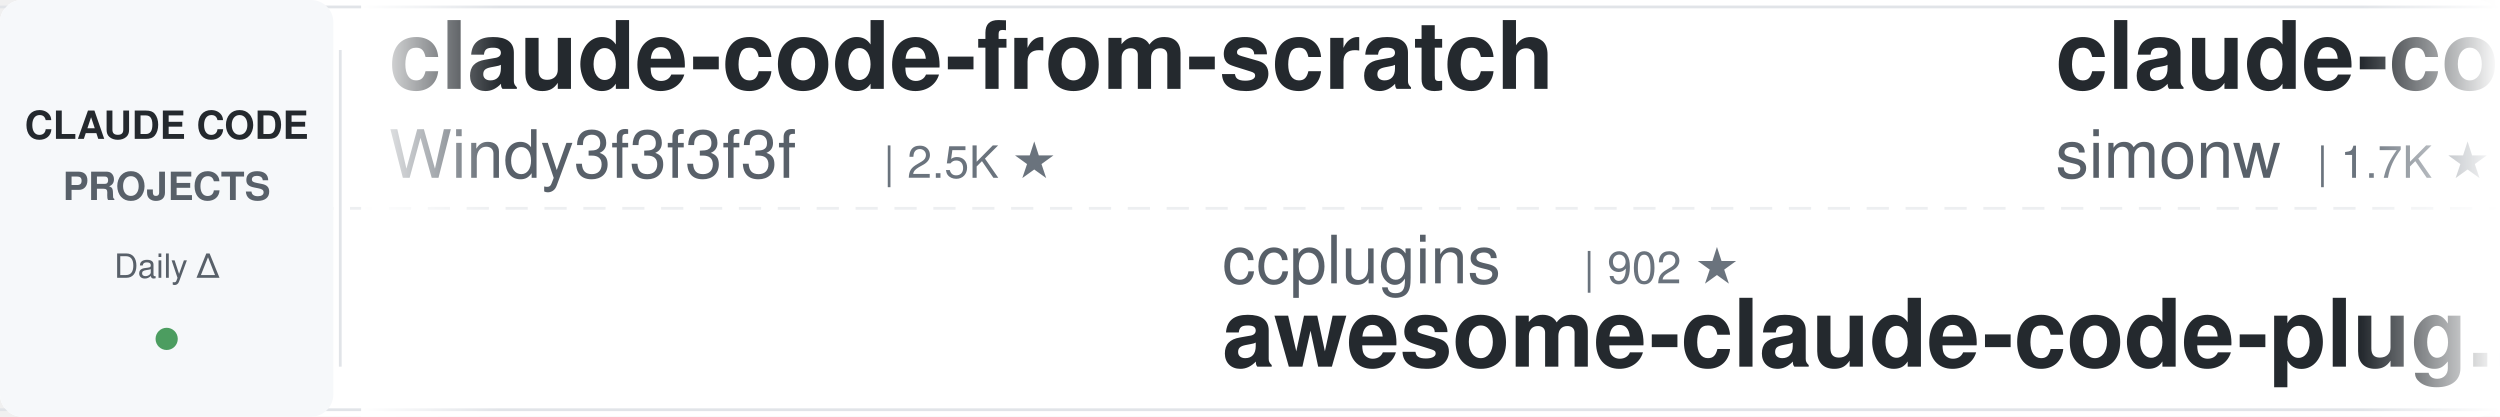
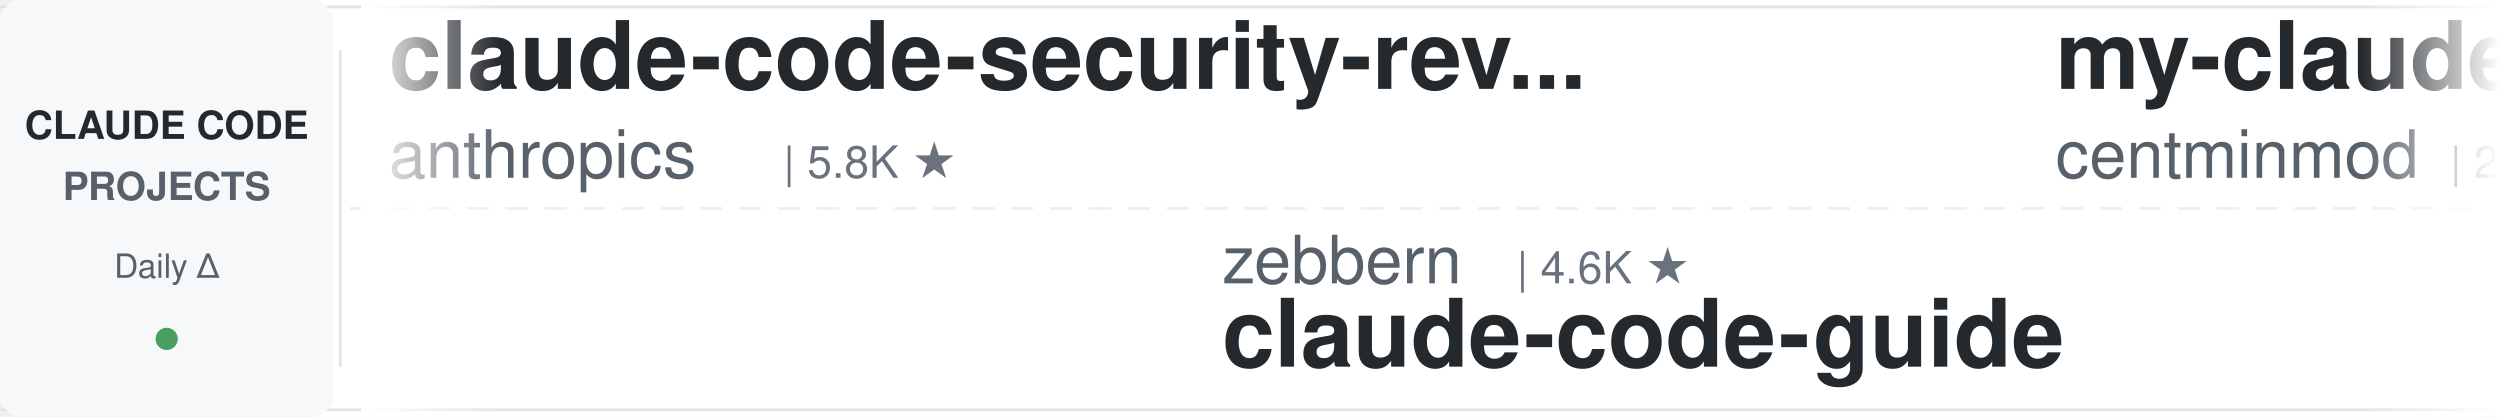
<svg xmlns="http://www.w3.org/2000/svg" width="900" height="150">
  <defs>
    <linearGradient id="leftFade" x1="0%" y1="0%" x2="100%" y2="0%">
      <stop offset="0%" style="stop-color:#ffffff;stop-opacity:1" />
      <stop offset="100%" style="stop-color:#ffffff;stop-opacity:0" />
    </linearGradient>
    <linearGradient id="rightFade" x1="0%" y1="0%" x2="100%" y2="0%">
      <stop offset="0%" style="stop-color:#ffffff;stop-opacity:0" />
      <stop offset="100%" style="stop-color:#ffffff;stop-opacity:1" />
    </linearGradient>
  </defs>
  <rect width="900" height="150" fill="#ffffff" rx="8" />
  <rect x="0" y="2" width="900" height="1" fill="#e1e4e8" />
  <rect x="0" y="147" width="900" height="1" fill="#e1e4e8" />
  <line x1="0" y1="75" x2="900" y2="75" stroke="#e1e4e8" stroke-width="1" stroke-dasharray="8 6" opacity="0.6" />
  <rect x="0" y="0" width="120" height="150" fill="#f6f8fa" rx="8" />
  <text x="60" y="50" font-family="-apple-system, BlinkMacSystemFont, 'Segoe UI', Helvetica, Arial, sans-serif" font-size="14" font-weight="600" fill="#24292e" text-anchor="middle">CLAUDE CODE</text>
  <text x="60" y="72" font-family="-apple-system, BlinkMacSystemFont, 'Segoe UI', Helvetica, Arial, sans-serif" font-size="14" font-weight="600" fill="#586069" text-anchor="middle">PROJECTS</text>
  <text x="60" y="100" font-family="-apple-system, BlinkMacSystemFont, 'Segoe UI', Helvetica, Arial, sans-serif" font-size="12" font-weight="500" fill="#586069" text-anchor="middle">Daily Δ</text>
  <circle cx="60" cy="122" r="4" fill="#22863a" opacity="0.8" />
  <rect x="122" y="18" width="1" height="114" fill="#e1e4e8" />
  <clipPath id="tickerClip">
    <rect x="130" y="0" width="770" height="150" />
  </clipPath>
  <g clip-path="url(#tickerClip)">
    <g id="tickerItems">
      <animateTransform attributeName="transform" attributeType="XML" type="translate" from="0 0" to="-3000 0" dur="54s" repeatCount="indefinite" />
      <g transform="translate(0, 0)">
-         <text x="140" y="32" font-family="-apple-system, BlinkMacSystemFont, 'Segoe UI', Helvetica, Arial, sans-serif" font-size="34" font-weight="600" fill="#24292e">claude-code-from-scratch</text>
-         <text x="140" y="64" font-family="-apple-system, BlinkMacSystemFont, 'Segoe UI', Helvetica, Arial, sans-serif" font-size="24" font-weight="400" fill="#586069">Windy3f3f3f3f</text>
-         <text x="318" y="64" font-family="-apple-system, BlinkMacSystemFont, 'Segoe UI', Helvetica, Arial, sans-serif" font-size="16" font-weight="500" fill="#6a737d">| 2.5K ★</text>
+         <text x="140" y="32" font-family="-apple-system, BlinkMacSystemFont, 'Segoe UI', Helvetica, Arial, sans-serif" font-size="34" font-weight="600" fill="#24292e">claude-code-security-rev...</text>
+         <text x="140" y="64" font-family="-apple-system, BlinkMacSystemFont, 'Segoe UI', Helvetica, Arial, sans-serif" font-size="24" font-weight="400" fill="#586069">anthropics</text>
+         <text x="282" y="64" font-family="-apple-system, BlinkMacSystemFont, 'Segoe UI', Helvetica, Arial, sans-serif" font-size="16" font-weight="500" fill="#6a737d">| 5.8K ★</text>
      </g>
      <g transform="translate(300, 0)">
-         <text x="140" y="102" font-family="-apple-system, BlinkMacSystemFont, 'Segoe UI', Helvetica, Arial, sans-serif" font-size="24" font-weight="400" fill="#586069">ccplugins</text>
-         <text x="270" y="102" font-family="-apple-system, BlinkMacSystemFont, 'Segoe UI', Helvetica, Arial, sans-serif" font-size="16" font-weight="500" fill="#6a737d">| 902 ★</text>
-         <text x="140" y="132" font-family="-apple-system, BlinkMacSystemFont, 'Segoe UI', Helvetica, Arial, sans-serif" font-size="34" font-weight="600" fill="#24292e">awesome-claude-code-plug...</text>
+         <text x="140" y="102" font-family="-apple-system, BlinkMacSystemFont, 'Segoe UI', Helvetica, Arial, sans-serif" font-size="24" font-weight="400" fill="#586069">zebbern</text>
+         <text x="246" y="102" font-family="-apple-system, BlinkMacSystemFont, 'Segoe UI', Helvetica, Arial, sans-serif" font-size="16" font-weight="500" fill="#6a737d">| 4.6K ★</text>
+         <text x="140" y="132" font-family="-apple-system, BlinkMacSystemFont, 'Segoe UI', Helvetica, Arial, sans-serif" font-size="34" font-weight="600" fill="#24292e">claude-code-guide</text>
      </g>
      <g transform="translate(600, 0)">
-         <text x="140" y="32" font-family="-apple-system, BlinkMacSystemFont, 'Segoe UI', Helvetica, Arial, sans-serif" font-size="34" font-weight="600" fill="#24292e">claude-code-transcripts</text>
-         <text x="140" y="64" font-family="-apple-system, BlinkMacSystemFont, 'Segoe UI', Helvetica, Arial, sans-serif" font-size="24" font-weight="400" fill="#586069">simonw</text>
-         <text x="234" y="64" font-family="-apple-system, BlinkMacSystemFont, 'Segoe UI', Helvetica, Arial, sans-serif" font-size="16" font-weight="500" fill="#6a737d">| 1.7K ★</text>
+         <text x="140" y="32" font-family="-apple-system, BlinkMacSystemFont, 'Segoe UI', Helvetica, Arial, sans-serif" font-size="34" font-weight="600" fill="#24292e">my-claude-code-setup</text>
+         <text x="140" y="64" font-family="-apple-system, BlinkMacSystemFont, 'Segoe UI', Helvetica, Arial, sans-serif" font-size="24" font-weight="400" fill="#586069">centminmod</text>
+         <text x="282" y="64" font-family="-apple-system, BlinkMacSystemFont, 'Segoe UI', Helvetica, Arial, sans-serif" font-size="16" font-weight="500" fill="#6a737d">| 2.6K ★</text>
      </g>
      <g transform="translate(900, 0)">
-         <text x="140" y="102" font-family="-apple-system, BlinkMacSystemFont, 'Segoe UI', Helvetica, Arial, sans-serif" font-size="24" font-weight="400" fill="#586069">LING71671</text>
-         <text x="270" y="102" font-family="-apple-system, BlinkMacSystemFont, 'Segoe UI', Helvetica, Arial, sans-serif" font-size="16" font-weight="500" fill="#6a737d">| 938 ★</text>
-         <text x="140" y="132" font-family="-apple-system, BlinkMacSystemFont, 'Segoe UI', Helvetica, Arial, sans-serif" font-size="34" font-weight="600" fill="#24292e">Open-ClaudeCode</text>
+         <text x="140" y="102" font-family="-apple-system, BlinkMacSystemFont, 'Segoe UI', Helvetica, Arial, sans-serif" font-size="24" font-weight="400" fill="#586069">Yeachan-Heo</text>
+         <text x="294" y="102" font-family="-apple-system, BlinkMacSystemFont, 'Segoe UI', Helvetica, Arial, sans-serif" font-size="16" font-weight="500" fill="#6a737d">| 38.5K ★</text>
+         <text x="140" y="132" font-family="-apple-system, BlinkMacSystemFont, 'Segoe UI', Helvetica, Arial, sans-serif" font-size="34" font-weight="600" fill="#24292e">oh-my-claudecode</text>
      </g>
      <g transform="translate(1200, 0)">
-         <text x="140" y="32" font-family="-apple-system, BlinkMacSystemFont, 'Segoe UI', Helvetica, Arial, sans-serif" font-size="34" font-weight="600" fill="#24292e">Claude-Code-Game-Studios</text>
-         <text x="140" y="64" font-family="-apple-system, BlinkMacSystemFont, 'Segoe UI', Helvetica, Arial, sans-serif" font-size="24" font-weight="400" fill="#586069">Donchitos</text>
-         <text x="270" y="64" font-family="-apple-system, BlinkMacSystemFont, 'Segoe UI', Helvetica, Arial, sans-serif" font-size="16" font-weight="500" fill="#6a737d">| 23.8K ★</text>
+         <text x="140" y="32" font-family="-apple-system, BlinkMacSystemFont, 'Segoe UI', Helvetica, Arial, sans-serif" font-size="34" font-weight="600" fill="#24292e">claude-code-templates</text>
+         <text x="140" y="64" font-family="-apple-system, BlinkMacSystemFont, 'Segoe UI', Helvetica, Arial, sans-serif" font-size="24" font-weight="400" fill="#586069">davila7</text>
+         <text x="246" y="64" font-family="-apple-system, BlinkMacSystemFont, 'Segoe UI', Helvetica, Arial, sans-serif" font-size="16" font-weight="500" fill="#6a737d">| 30.2K ★</text>
      </g>
      <g transform="translate(1500, 0)">
-         <text x="140" y="102" font-family="-apple-system, BlinkMacSystemFont, 'Segoe UI', Helvetica, Arial, sans-serif" font-size="24" font-weight="400" fill="#586069">shareAI-lab</text>
-         <text x="294" y="102" font-family="-apple-system, BlinkMacSystemFont, 'Segoe UI', Helvetica, Arial, sans-serif" font-size="16" font-weight="500" fill="#6a737d">| 73.8K ★</text>
-         <text x="140" y="132" font-family="-apple-system, BlinkMacSystemFont, 'Segoe UI', Helvetica, Arial, sans-serif" font-size="34" font-weight="600" fill="#24292e">learn-claude-code</text>
-       </g>
-       <g transform="translate(1800, 0)">
-         <text x="140" y="32" font-family="-apple-system, BlinkMacSystemFont, 'Segoe UI', Helvetica, Arial, sans-serif" font-size="34" font-weight="600" fill="#24292e">claude-code-ultimate-gui...</text>
-         <text x="140" y="64" font-family="-apple-system, BlinkMacSystemFont, 'Segoe UI', Helvetica, Arial, sans-serif" font-size="24" font-weight="400" fill="#586069">FlorianBruniaux</text>
-         <text x="342" y="64" font-family="-apple-system, BlinkMacSystemFont, 'Segoe UI', Helvetica, Arial, sans-serif" font-size="16" font-weight="500" fill="#6a737d">| 5.7K ★</text>
-       </g>
-       <g transform="translate(2100, 0)">
-         <text x="140" y="102" font-family="-apple-system, BlinkMacSystemFont, 'Segoe UI', Helvetica, Arial, sans-serif" font-size="24" font-weight="400" fill="#586069">anthropics</text>
-         <text x="282" y="102" font-family="-apple-system, BlinkMacSystemFont, 'Segoe UI', Helvetica, Arial, sans-serif" font-size="16" font-weight="500" fill="#6a737d">| 5.8K ★</text>
-         <text x="140" y="132" font-family="-apple-system, BlinkMacSystemFont, 'Segoe UI', Helvetica, Arial, sans-serif" font-size="34" font-weight="600" fill="#24292e">claude-code-security-rev...</text>
-       </g>
-       <g transform="translate(2400, 0)">
-         <text x="140" y="32" font-family="-apple-system, BlinkMacSystemFont, 'Segoe UI', Helvetica, Arial, sans-serif" font-size="34" font-weight="600" fill="#24292e">ClaudeCodeAgents</text>
-         <text x="140" y="64" font-family="-apple-system, BlinkMacSystemFont, 'Segoe UI', Helvetica, Arial, sans-serif" font-size="24" font-weight="400" fill="#586069">darcyegb</text>
-         <text x="258" y="64" font-family="-apple-system, BlinkMacSystemFont, 'Segoe UI', Helvetica, Arial, sans-serif" font-size="16" font-weight="500" fill="#6a737d">| 757 ★</text>
-       </g>
-       <g transform="translate(2700, 0)">
        <text x="140" y="102" font-family="-apple-system, BlinkMacSystemFont, 'Segoe UI', Helvetica, Arial, sans-serif" font-size="24" font-weight="400" fill="#586069">fuergaosi233</text>
        <text x="306" y="102" font-family="-apple-system, BlinkMacSystemFont, 'Segoe UI', Helvetica, Arial, sans-serif" font-size="16" font-weight="500" fill="#6a737d">| 2.8K ★</text>
        <text x="140" y="132" font-family="-apple-system, BlinkMacSystemFont, 'Segoe UI', Helvetica, Arial, sans-serif" font-size="34" font-weight="600" fill="#24292e">claude-code-proxy</text>
      </g>
+       <g transform="translate(1800, 0)">
+         <text x="140" y="32" font-family="-apple-system, BlinkMacSystemFont, 'Segoe UI', Helvetica, Arial, sans-serif" font-size="34" font-weight="600" fill="#24292e">free-claude-code</text>
+         <text x="140" y="64" font-family="-apple-system, BlinkMacSystemFont, 'Segoe UI', Helvetica, Arial, sans-serif" font-size="24" font-weight="400" fill="#586069">Alishahryar1</text>
+         <text x="306" y="64" font-family="-apple-system, BlinkMacSystemFont, 'Segoe UI', Helvetica, Arial, sans-serif" font-size="16" font-weight="500" fill="#6a737d">| 45.2K ★</text>
+       </g>
+       <g transform="translate(2100, 0)">
+         <text x="140" y="102" font-family="-apple-system, BlinkMacSystemFont, 'Segoe UI', Helvetica, Arial, sans-serif" font-size="24" font-weight="400" fill="#586069">andrew-kramer-inno</text>
+         <text x="378" y="102" font-family="-apple-system, BlinkMacSystemFont, 'Segoe UI', Helvetica, Arial, sans-serif" font-size="16" font-weight="500" fill="#6a737d">| 593 ★</text>
+         <text x="140" y="132" font-family="-apple-system, BlinkMacSystemFont, 'Segoe UI', Helvetica, Arial, sans-serif" font-size="34" font-weight="600" fill="#24292e">claude-code-source-build</text>
+       </g>
+       <g transform="translate(2400, 0)">
+         <text x="140" y="32" font-family="-apple-system, BlinkMacSystemFont, 'Segoe UI', Helvetica, Arial, sans-serif" font-size="34" font-weight="600" fill="#24292e">claude-code-from-source</text>
+         <text x="140" y="64" font-family="-apple-system, BlinkMacSystemFont, 'Segoe UI', Helvetica, Arial, sans-serif" font-size="24" font-weight="400" fill="#586069">alejandrobalderas</text>
+         <text x="366" y="64" font-family="-apple-system, BlinkMacSystemFont, 'Segoe UI', Helvetica, Arial, sans-serif" font-size="16" font-weight="500" fill="#6a737d">| 2.8K ★</text>
+       </g>
+       <g transform="translate(2700, 0)">
+         <text x="140" y="102" font-family="-apple-system, BlinkMacSystemFont, 'Segoe UI', Helvetica, Arial, sans-serif" font-size="24" font-weight="400" fill="#586069">Piebald-AI</text>
+         <text x="282" y="102" font-family="-apple-system, BlinkMacSystemFont, 'Segoe UI', Helvetica, Arial, sans-serif" font-size="16" font-weight="500" fill="#6a737d">| 12.2K ★</text>
+         <text x="140" y="132" font-family="-apple-system, BlinkMacSystemFont, 'Segoe UI', Helvetica, Arial, sans-serif" font-size="34" font-weight="600" fill="#24292e">claude-code-system-promp...</text>
+       </g>
      <g transform="translate(3000, 0)">
-         <text x="140" y="32" font-family="-apple-system, BlinkMacSystemFont, 'Segoe UI', Helvetica, Arial, sans-serif" font-size="34" font-weight="600" fill="#24292e">claude-code-from-scratch</text>
-         <text x="140" y="64" font-family="-apple-system, BlinkMacSystemFont, 'Segoe UI', Helvetica, Arial, sans-serif" font-size="24" font-weight="400" fill="#586069">Windy3f3f3f3f</text>
-         <text x="318" y="64" font-family="-apple-system, BlinkMacSystemFont, 'Segoe UI', Helvetica, Arial, sans-serif" font-size="16" font-weight="500" fill="#6a737d">| 2.5K ★</text>
+         <text x="140" y="32" font-family="-apple-system, BlinkMacSystemFont, 'Segoe UI', Helvetica, Arial, sans-serif" font-size="34" font-weight="600" fill="#24292e">claude-code-security-rev...</text>
+         <text x="140" y="64" font-family="-apple-system, BlinkMacSystemFont, 'Segoe UI', Helvetica, Arial, sans-serif" font-size="24" font-weight="400" fill="#586069">anthropics</text>
+         <text x="282" y="64" font-family="-apple-system, BlinkMacSystemFont, 'Segoe UI', Helvetica, Arial, sans-serif" font-size="16" font-weight="500" fill="#6a737d">| 5.8K ★</text>
      </g>
      <g transform="translate(3300, 0)">
-         <text x="140" y="102" font-family="-apple-system, BlinkMacSystemFont, 'Segoe UI', Helvetica, Arial, sans-serif" font-size="24" font-weight="400" fill="#586069">ccplugins</text>
-         <text x="270" y="102" font-family="-apple-system, BlinkMacSystemFont, 'Segoe UI', Helvetica, Arial, sans-serif" font-size="16" font-weight="500" fill="#6a737d">| 902 ★</text>
-         <text x="140" y="132" font-family="-apple-system, BlinkMacSystemFont, 'Segoe UI', Helvetica, Arial, sans-serif" font-size="34" font-weight="600" fill="#24292e">awesome-claude-code-plug...</text>
+         <text x="140" y="102" font-family="-apple-system, BlinkMacSystemFont, 'Segoe UI', Helvetica, Arial, sans-serif" font-size="24" font-weight="400" fill="#586069">zebbern</text>
+         <text x="246" y="102" font-family="-apple-system, BlinkMacSystemFont, 'Segoe UI', Helvetica, Arial, sans-serif" font-size="16" font-weight="500" fill="#6a737d">| 4.6K ★</text>
+         <text x="140" y="132" font-family="-apple-system, BlinkMacSystemFont, 'Segoe UI', Helvetica, Arial, sans-serif" font-size="34" font-weight="600" fill="#24292e">claude-code-guide</text>
      </g>
      <g transform="translate(3600, 0)">
-         <text x="140" y="32" font-family="-apple-system, BlinkMacSystemFont, 'Segoe UI', Helvetica, Arial, sans-serif" font-size="34" font-weight="600" fill="#24292e">claude-code-transcripts</text>
-         <text x="140" y="64" font-family="-apple-system, BlinkMacSystemFont, 'Segoe UI', Helvetica, Arial, sans-serif" font-size="24" font-weight="400" fill="#586069">simonw</text>
-         <text x="234" y="64" font-family="-apple-system, BlinkMacSystemFont, 'Segoe UI', Helvetica, Arial, sans-serif" font-size="16" font-weight="500" fill="#6a737d">| 1.7K ★</text>
+         <text x="140" y="32" font-family="-apple-system, BlinkMacSystemFont, 'Segoe UI', Helvetica, Arial, sans-serif" font-size="34" font-weight="600" fill="#24292e">my-claude-code-setup</text>
+         <text x="140" y="64" font-family="-apple-system, BlinkMacSystemFont, 'Segoe UI', Helvetica, Arial, sans-serif" font-size="24" font-weight="400" fill="#586069">centminmod</text>
+         <text x="282" y="64" font-family="-apple-system, BlinkMacSystemFont, 'Segoe UI', Helvetica, Arial, sans-serif" font-size="16" font-weight="500" fill="#6a737d">| 2.6K ★</text>
      </g>
      <g transform="translate(3900, 0)">
-         <text x="140" y="102" font-family="-apple-system, BlinkMacSystemFont, 'Segoe UI', Helvetica, Arial, sans-serif" font-size="24" font-weight="400" fill="#586069">LING71671</text>
-         <text x="270" y="102" font-family="-apple-system, BlinkMacSystemFont, 'Segoe UI', Helvetica, Arial, sans-serif" font-size="16" font-weight="500" fill="#6a737d">| 938 ★</text>
-         <text x="140" y="132" font-family="-apple-system, BlinkMacSystemFont, 'Segoe UI', Helvetica, Arial, sans-serif" font-size="34" font-weight="600" fill="#24292e">Open-ClaudeCode</text>
+         <text x="140" y="102" font-family="-apple-system, BlinkMacSystemFont, 'Segoe UI', Helvetica, Arial, sans-serif" font-size="24" font-weight="400" fill="#586069">Yeachan-Heo</text>
+         <text x="294" y="102" font-family="-apple-system, BlinkMacSystemFont, 'Segoe UI', Helvetica, Arial, sans-serif" font-size="16" font-weight="500" fill="#6a737d">| 38.5K ★</text>
+         <text x="140" y="132" font-family="-apple-system, BlinkMacSystemFont, 'Segoe UI', Helvetica, Arial, sans-serif" font-size="34" font-weight="600" fill="#24292e">oh-my-claudecode</text>
      </g>
    </g>
  </g>
  <rect x="130" y="0" width="50" height="150" fill="url(#leftFade)" />
  <rect x="850" y="0" width="50" height="150" fill="url(#rightFade)" />
</svg>
